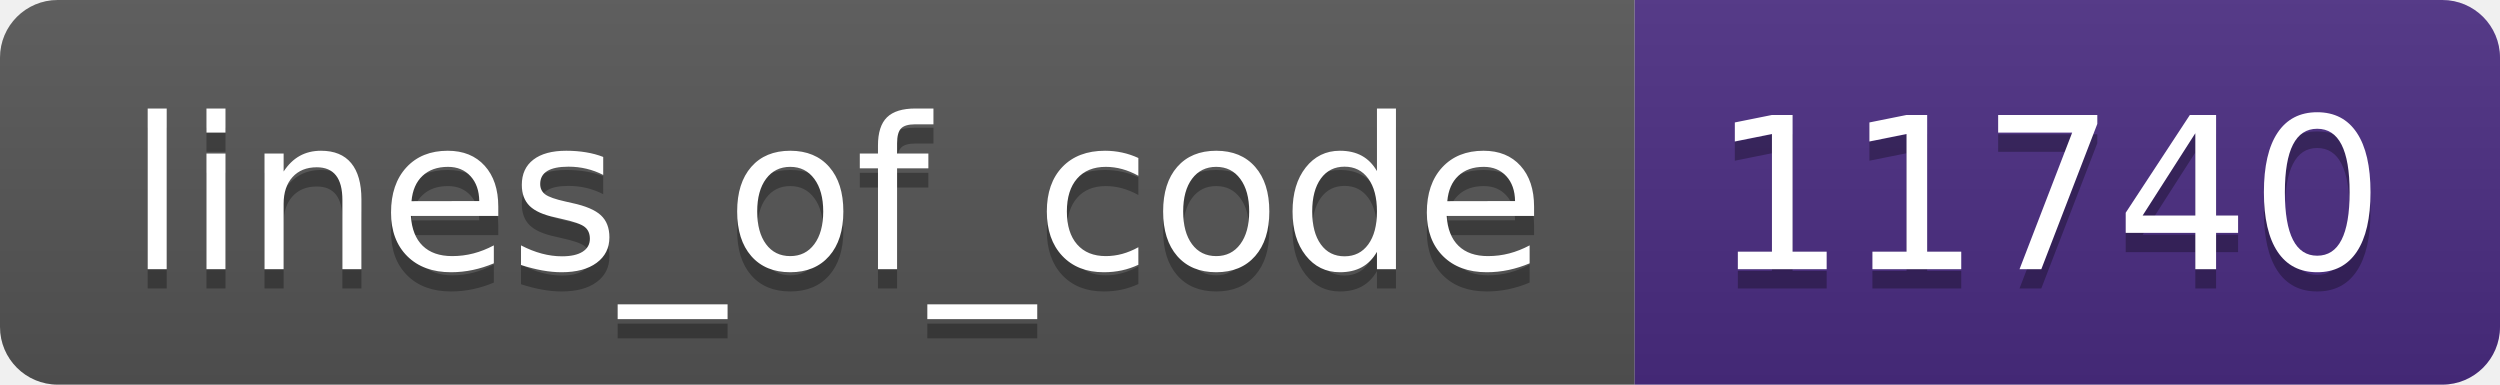
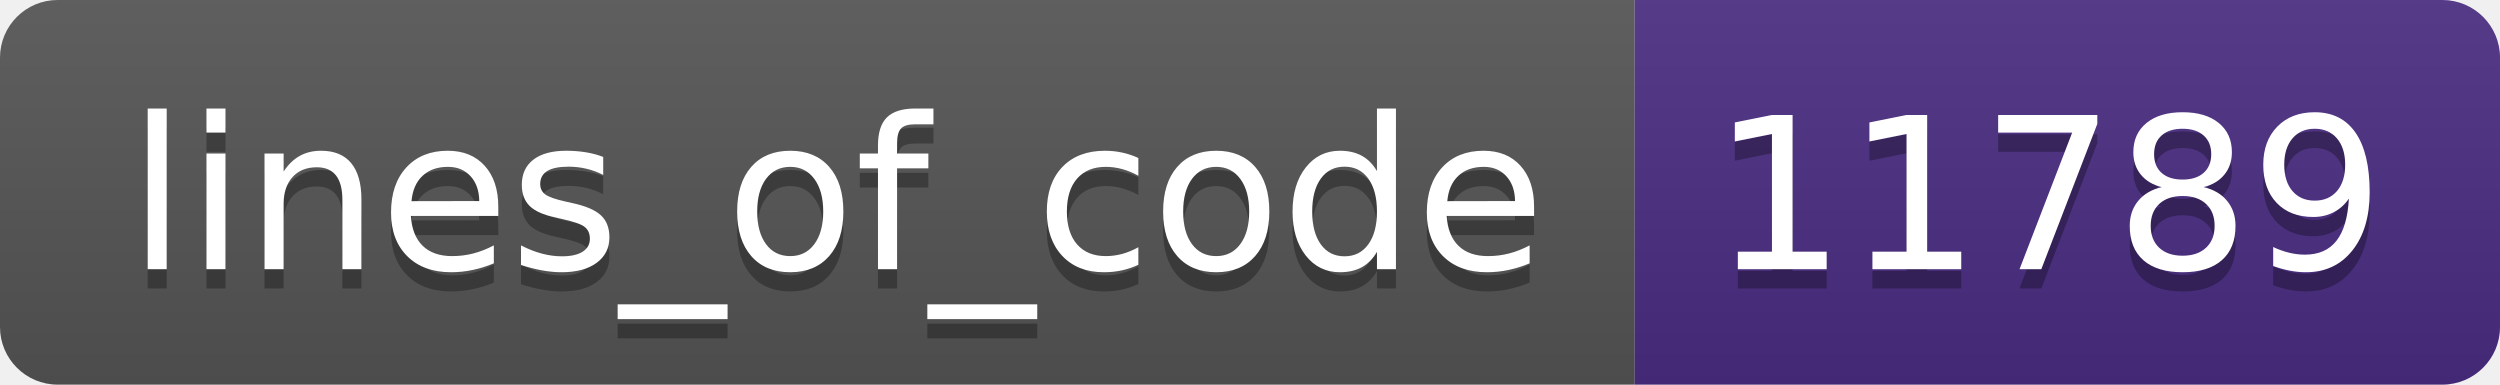
- <svg xmlns="http://www.w3.org/2000/svg" width="130" height="20" role="img" aria-label="lines_of_code: 11740">
+ <svg xmlns="http://www.w3.org/2000/svg" width="130" height="20" role="img" aria-label="lines_of_code: 11789">
  <linearGradient id="s" x2="0" y2="100%">
    <stop offset="0" stop-color="#bbb" stop-opacity=".1" />
    <stop offset="1" stop-opacity=".1" />
  </linearGradient>
  <clipPath id="r">
    <rect width="130" height="20" rx="3" fill="#fff" />
  </clipPath>
  <g clip-path="url(#r)">
    <rect width="85" height="20" fill="#555" />
    <rect x="85" width="45" height="20" fill="#4b2c82" />
    <rect width="130" height="20" fill="url(#s)" />
  </g>
  <g fill="#fff" text-anchor="middle" font-family="Verdana,Geneva,DejaVu Sans,sans-serif" text-rendering="geometricPrecision" font-size="110">
    <text aria-hidden="true" x="435" y="150" fill="#010101" fill-opacity=".3" transform="scale(.1)" textLength="750">lines_of_code</text>
    <text x="435" y="140" transform="scale(.1)" fill="#fff" textLength="750">lines_of_code</text>
-     <text aria-hidden="true" x="1065" y="150" fill="#010101" fill-opacity=".3" transform="scale(.1)" textLength="350">11740</text>
-     <text x="1065" y="140" transform="scale(.1)" fill="#fff" textLength="350">11740</text>
+     <text aria-hidden="true" x="1065" y="150" fill="#010101" fill-opacity=".3" transform="scale(.1)" textLength="350">11789</text>
+     <text x="1065" y="140" transform="scale(.1)" fill="#fff" textLength="350">11789</text>
  </g>
</svg>
